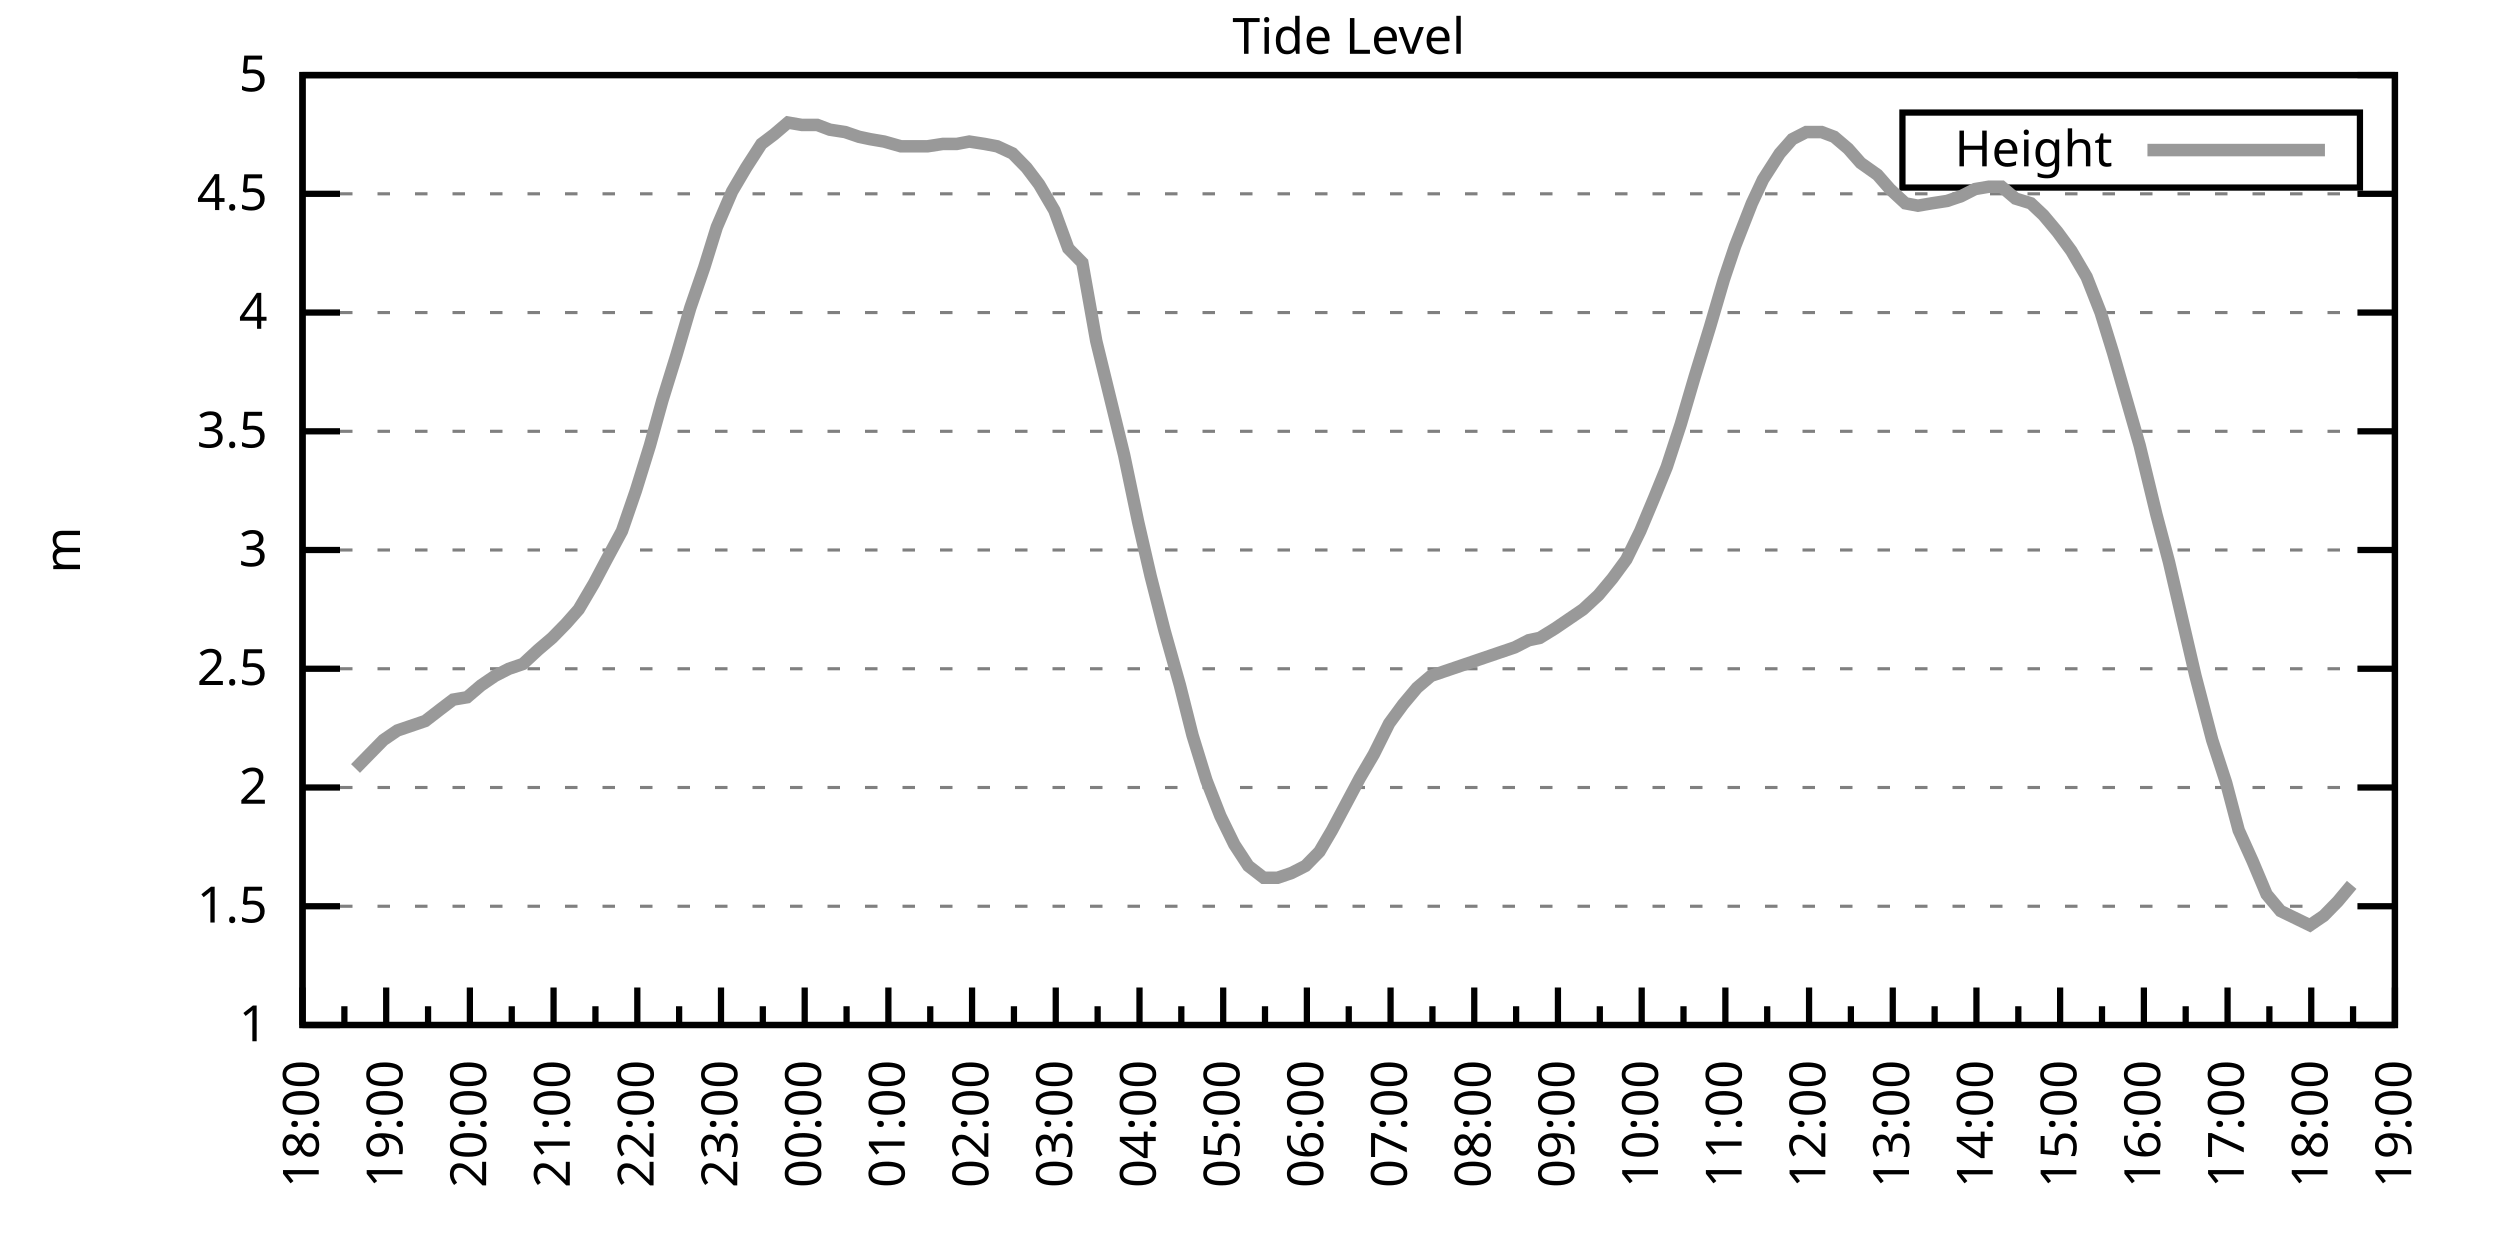
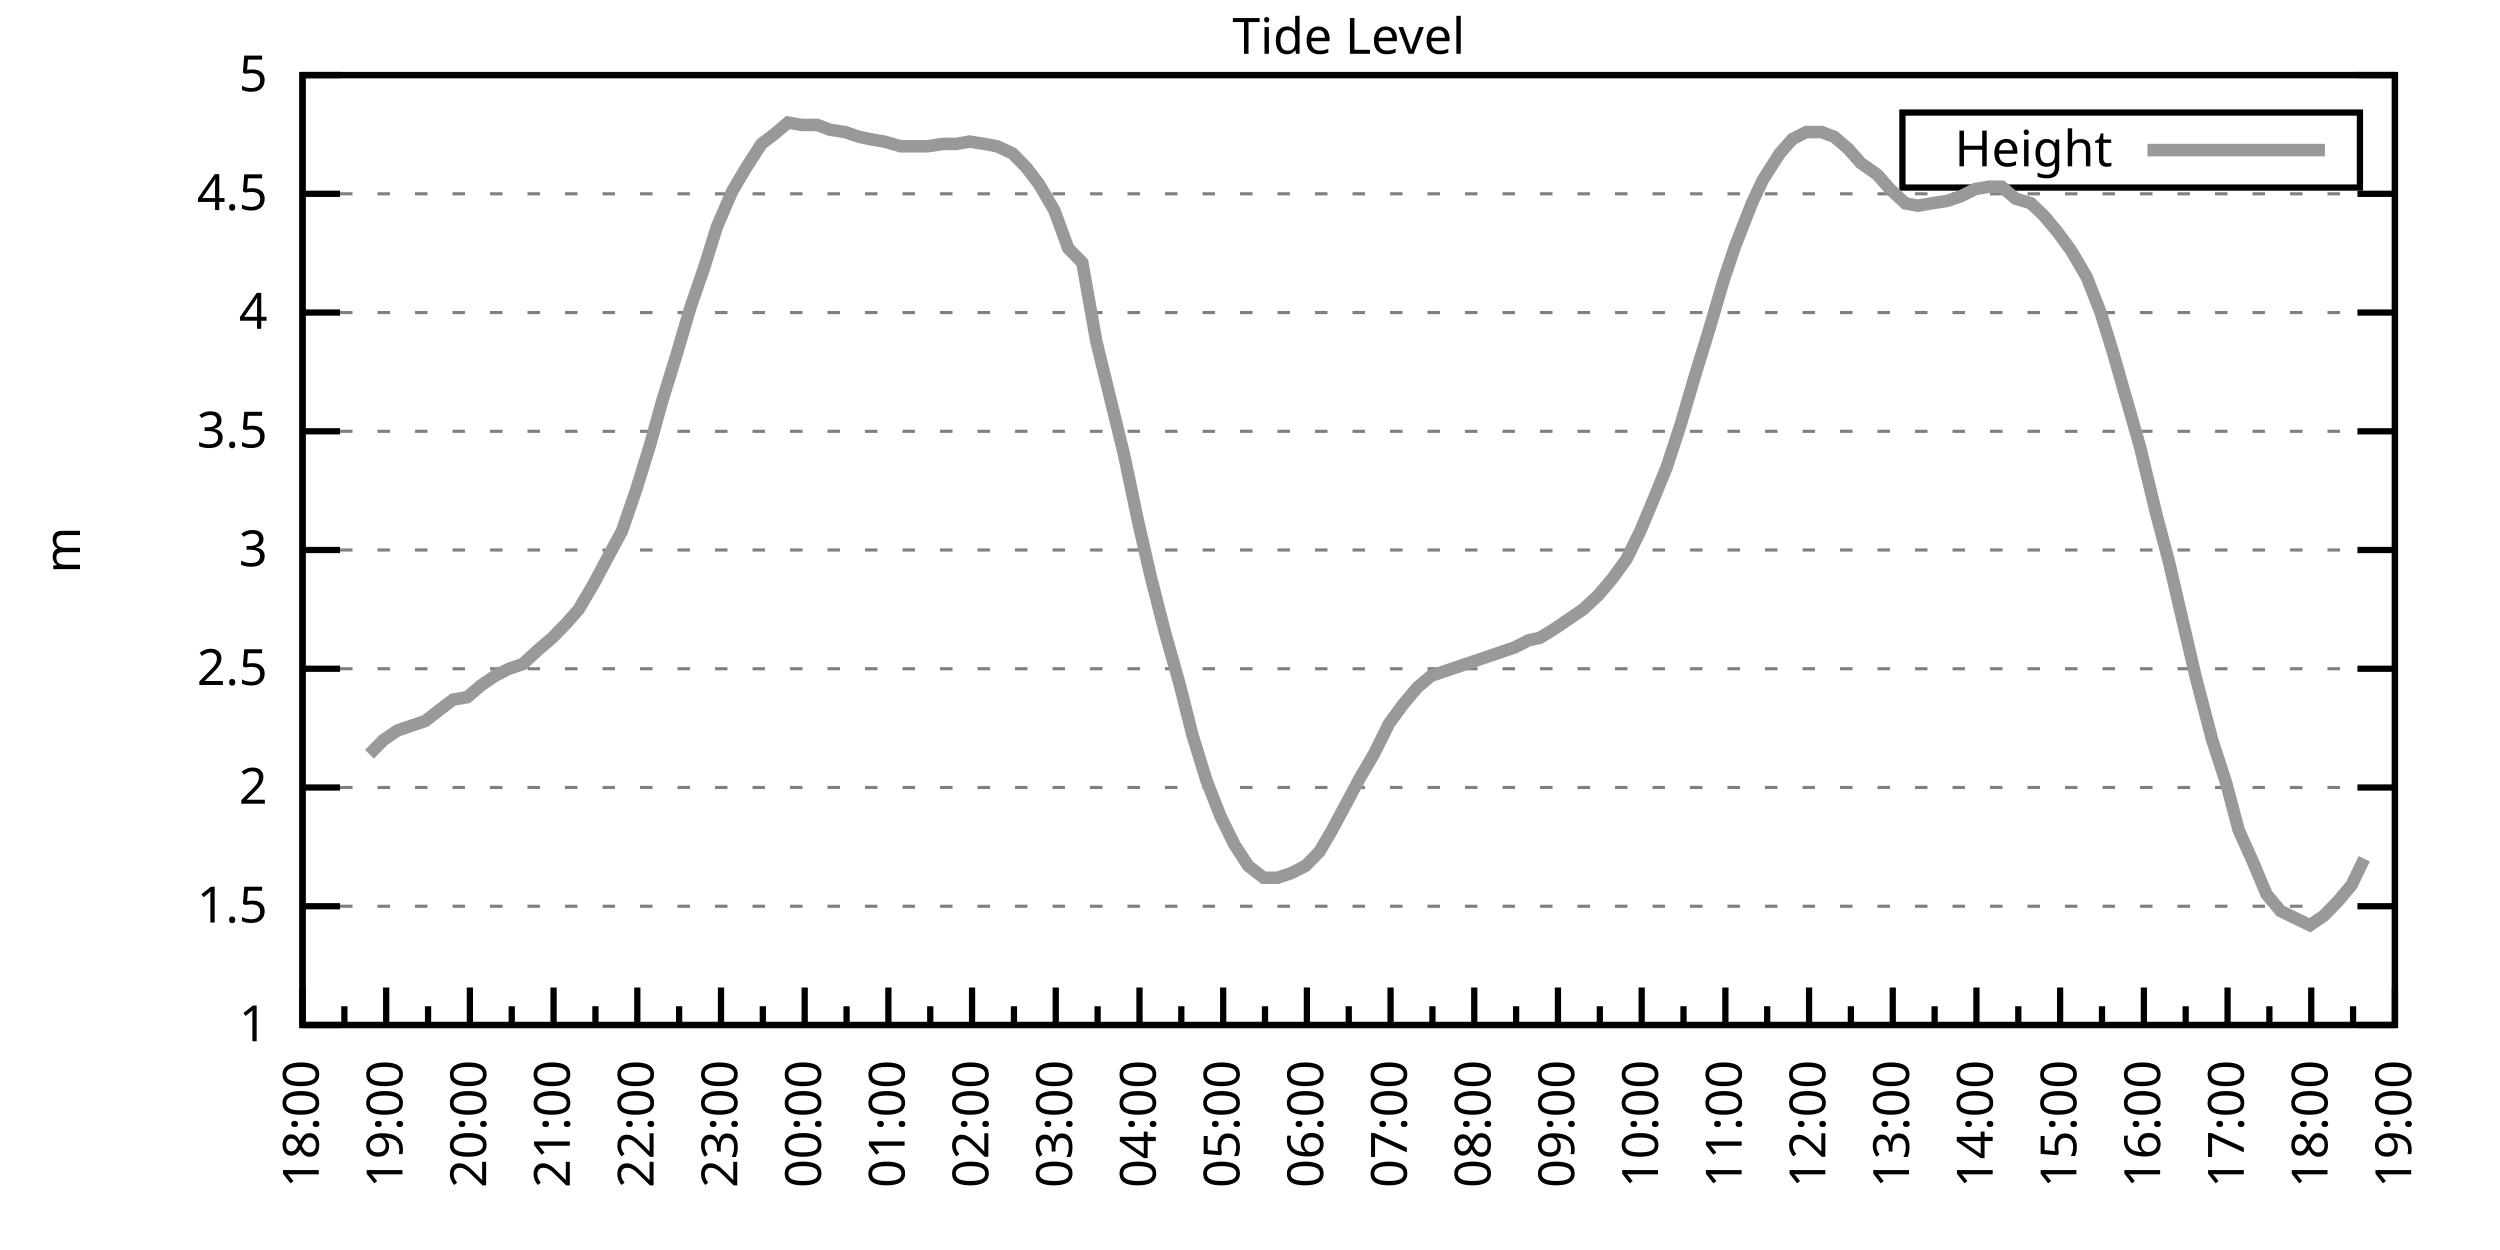
<svg xmlns="http://www.w3.org/2000/svg" xmlns:xlink="http://www.w3.org/1999/xlink" width="400" height="200" viewBox="0 0 400 200">
  <g id="gnuplot_canvas">
    <rect x="0" y="0" width="400" height="200" fill="none" />
    <defs>
      <circle id="gpDot" r="0.5" stroke-width="0.5" stroke="currentColor" />
      <path id="gpPt0" stroke-width="0.333" stroke="currentColor" d="M-1,0 h2 M0,-1 v2" />
      <path id="gpPt1" stroke-width="0.333" stroke="currentColor" d="M-1,-1 L1,1 M1,-1 L-1,1" />
      <path id="gpPt2" stroke-width="0.333" stroke="currentColor" d="M-1,0 L1,0 M0,-1 L0,1 M-1,-1 L1,1 M-1,1 L1,-1" />
      <rect id="gpPt3" stroke-width="0.333" stroke="currentColor" x="-1" y="-1" width="2" height="2" />
      <rect id="gpPt4" stroke-width="0.333" stroke="currentColor" fill="currentColor" x="-1" y="-1" width="2" height="2" />
      <circle id="gpPt5" stroke-width="0.333" stroke="currentColor" cx="0" cy="0" r="1" />
      <use xlink:href="#gpPt5" id="gpPt6" fill="currentColor" stroke="none" />
      <path id="gpPt7" stroke-width="0.333" stroke="currentColor" d="M0,-1.33 L-1.33,0.67 L1.33,0.67 z" />
      <use xlink:href="#gpPt7" id="gpPt8" fill="currentColor" stroke="none" />
      <use xlink:href="#gpPt7" id="gpPt9" stroke="currentColor" transform="rotate(180)" />
      <use xlink:href="#gpPt9" id="gpPt10" fill="currentColor" stroke="none" />
      <use xlink:href="#gpPt3" id="gpPt11" stroke="currentColor" transform="rotate(45)" />
      <use xlink:href="#gpPt11" id="gpPt12" fill="currentColor" stroke="none" />
      <path id="gpPt13" stroke-width="0.333" stroke="currentColor" d="M0,1.330 L1.265,0.411 L0.782,-1.067 L-0.782,-1.076 L-1.265,0.411 z" />
      <use xlink:href="#gpPt13" id="gpPt14" fill="currentColor" stroke="none" />
      <filter id="textbox" filterUnits="objectBoundingBox" x="0" y="0" height="1" width="1">
        <feFlood flood-color="white" flood-opacity="1" result="bgnd" />
        <feComposite in="SourceGraphic" in2="bgnd" operator="atop" />
      </filter>
      <filter id="greybox" filterUnits="objectBoundingBox" x="0" y="0" height="1" width="1">
        <feFlood flood-color="lightgrey" flood-opacity="1" result="grey" />
        <feComposite in="SourceGraphic" in2="grey" operator="atop" />
      </filter>
    </defs>
    <g fill="none" color="white" stroke="currentColor" stroke-width="1.00" stroke-linecap="butt" stroke-linejoin="miter">
</g>
    <g fill="none" color="black" stroke="currentColor" stroke-width="1.00" stroke-linecap="butt" stroke-linejoin="miter">
      <g stroke="none" shape-rendering="crispEdges">
        <polygon fill="rgb(255, 255, 255)" points="48.40,164.00 383.18,164.00 383.18,12.02 48.40,12.02 " />
      </g>
    </g>
    <g fill="none" color="black" stroke="currentColor" stroke-width="1.00" stroke-linecap="butt" stroke-linejoin="miter">
</g>
    <g fill="none" color="black" stroke="black" stroke-width="0.50" stroke-linecap="butt" stroke-linejoin="miter">
</g>
    <g fill="none" color="gray" stroke="currentColor" stroke-width="0.50" stroke-linecap="butt" stroke-linejoin="miter">
      <path stroke="gray" stroke-dasharray="2,4" class="gridline" d="M48.40,164.00 L383.19,164.00  " />
    </g>
    <g fill="none" color="gray" stroke="gray" stroke-width="1.00" stroke-linecap="butt" stroke-linejoin="miter">
</g>
    <g fill="none" color="black" stroke="currentColor" stroke-width="1.00" stroke-linecap="butt" stroke-linejoin="miter">
      <path stroke="black" d="M48.40,164.00 L54.40,164.00 M383.19,164.00 L377.19,164.00  " />
      <g transform="translate(42.80,166.60)" stroke="none" fill="black" font-family="Sans" font-size="8.00" text-anchor="end">
        <text>
          <tspan font-family="Sans"> 1</tspan>
        </text>
      </g>
    </g>
    <g fill="none" color="black" stroke="currentColor" stroke-width="1.00" stroke-linecap="butt" stroke-linejoin="miter">
</g>
    <g fill="none" color="black" stroke="black" stroke-width="0.50" stroke-linecap="butt" stroke-linejoin="miter">
</g>
    <g fill="none" color="gray" stroke="currentColor" stroke-width="0.50" stroke-linecap="butt" stroke-linejoin="miter">
      <path stroke="gray" stroke-dasharray="2,4" class="gridline" d="M48.40,145.00 L383.19,145.00  " />
    </g>
    <g fill="none" color="gray" stroke="gray" stroke-width="1.00" stroke-linecap="butt" stroke-linejoin="miter">
</g>
    <g fill="none" color="black" stroke="currentColor" stroke-width="1.00" stroke-linecap="butt" stroke-linejoin="miter">
      <path stroke="black" d="M48.40,145.00 L54.40,145.00 M383.19,145.00 L377.19,145.00  " />
      <g transform="translate(42.80,147.60)" stroke="none" fill="black" font-family="Sans" font-size="8.00" text-anchor="end">
        <text>
          <tspan font-family="Sans"> 1.5</tspan>
        </text>
      </g>
    </g>
    <g fill="none" color="black" stroke="currentColor" stroke-width="1.00" stroke-linecap="butt" stroke-linejoin="miter">
</g>
    <g fill="none" color="black" stroke="black" stroke-width="0.50" stroke-linecap="butt" stroke-linejoin="miter">
</g>
    <g fill="none" color="gray" stroke="currentColor" stroke-width="0.50" stroke-linecap="butt" stroke-linejoin="miter">
      <path stroke="gray" stroke-dasharray="2,4" class="gridline" d="M48.40,126.00 L383.19,126.00  " />
    </g>
    <g fill="none" color="gray" stroke="gray" stroke-width="1.00" stroke-linecap="butt" stroke-linejoin="miter">
</g>
    <g fill="none" color="black" stroke="currentColor" stroke-width="1.00" stroke-linecap="butt" stroke-linejoin="miter">
      <path stroke="black" d="M48.40,126.00 L54.40,126.00 M383.19,126.00 L377.19,126.00  " />
      <g transform="translate(42.80,128.60)" stroke="none" fill="black" font-family="Sans" font-size="8.00" text-anchor="end">
        <text>
          <tspan font-family="Sans"> 2</tspan>
        </text>
      </g>
    </g>
    <g fill="none" color="black" stroke="currentColor" stroke-width="1.00" stroke-linecap="butt" stroke-linejoin="miter">
</g>
    <g fill="none" color="black" stroke="black" stroke-width="0.50" stroke-linecap="butt" stroke-linejoin="miter">
</g>
    <g fill="none" color="gray" stroke="currentColor" stroke-width="0.50" stroke-linecap="butt" stroke-linejoin="miter">
      <path stroke="gray" stroke-dasharray="2,4" class="gridline" d="M48.40,107.00 L383.19,107.00  " />
    </g>
    <g fill="none" color="gray" stroke="gray" stroke-width="1.00" stroke-linecap="butt" stroke-linejoin="miter">
</g>
    <g fill="none" color="black" stroke="currentColor" stroke-width="1.00" stroke-linecap="butt" stroke-linejoin="miter">
      <path stroke="black" d="M48.40,107.00 L54.40,107.00 M383.19,107.00 L377.19,107.00  " />
      <g transform="translate(42.80,109.60)" stroke="none" fill="black" font-family="Sans" font-size="8.00" text-anchor="end">
        <text>
          <tspan font-family="Sans"> 2.5</tspan>
        </text>
      </g>
    </g>
    <g fill="none" color="black" stroke="currentColor" stroke-width="1.00" stroke-linecap="butt" stroke-linejoin="miter">
</g>
    <g fill="none" color="black" stroke="black" stroke-width="0.50" stroke-linecap="butt" stroke-linejoin="miter">
</g>
    <g fill="none" color="gray" stroke="currentColor" stroke-width="0.50" stroke-linecap="butt" stroke-linejoin="miter">
      <path stroke="gray" stroke-dasharray="2,4" class="gridline" d="M48.40,88.00 L383.19,88.00  " />
    </g>
    <g fill="none" color="gray" stroke="gray" stroke-width="1.00" stroke-linecap="butt" stroke-linejoin="miter">
</g>
    <g fill="none" color="black" stroke="currentColor" stroke-width="1.00" stroke-linecap="butt" stroke-linejoin="miter">
      <path stroke="black" d="M48.40,88.00 L54.40,88.00 M383.19,88.00 L377.19,88.00  " />
      <g transform="translate(42.80,90.60)" stroke="none" fill="black" font-family="Sans" font-size="8.00" text-anchor="end">
        <text>
          <tspan font-family="Sans"> 3</tspan>
        </text>
      </g>
    </g>
    <g fill="none" color="black" stroke="currentColor" stroke-width="1.00" stroke-linecap="butt" stroke-linejoin="miter">
</g>
    <g fill="none" color="black" stroke="black" stroke-width="0.50" stroke-linecap="butt" stroke-linejoin="miter">
</g>
    <g fill="none" color="gray" stroke="currentColor" stroke-width="0.50" stroke-linecap="butt" stroke-linejoin="miter">
      <path stroke="gray" stroke-dasharray="2,4" class="gridline" d="M48.40,69.01 L383.19,69.01  " />
    </g>
    <g fill="none" color="gray" stroke="gray" stroke-width="1.00" stroke-linecap="butt" stroke-linejoin="miter">
</g>
    <g fill="none" color="black" stroke="currentColor" stroke-width="1.00" stroke-linecap="butt" stroke-linejoin="miter">
      <path stroke="black" d="M48.40,69.01 L54.40,69.01 M383.19,69.01 L377.19,69.01  " />
      <g transform="translate(42.80,71.61)" stroke="none" fill="black" font-family="Sans" font-size="8.00" text-anchor="end">
        <text>
          <tspan font-family="Sans"> 3.5</tspan>
        </text>
      </g>
    </g>
    <g fill="none" color="black" stroke="currentColor" stroke-width="1.00" stroke-linecap="butt" stroke-linejoin="miter">
</g>
    <g fill="none" color="black" stroke="black" stroke-width="0.50" stroke-linecap="butt" stroke-linejoin="miter">
</g>
    <g fill="none" color="gray" stroke="currentColor" stroke-width="0.50" stroke-linecap="butt" stroke-linejoin="miter">
      <path stroke="gray" stroke-dasharray="2,4" class="gridline" d="M48.40,50.01 L383.19,50.01  " />
    </g>
    <g fill="none" color="gray" stroke="gray" stroke-width="1.00" stroke-linecap="butt" stroke-linejoin="miter">
</g>
    <g fill="none" color="black" stroke="currentColor" stroke-width="1.00" stroke-linecap="butt" stroke-linejoin="miter">
      <path stroke="black" d="M48.40,50.01 L54.40,50.01 M383.19,50.01 L377.19,50.01  " />
      <g transform="translate(42.80,52.61)" stroke="none" fill="black" font-family="Sans" font-size="8.00" text-anchor="end">
        <text>
          <tspan font-family="Sans"> 4</tspan>
        </text>
      </g>
    </g>
    <g fill="none" color="black" stroke="currentColor" stroke-width="1.00" stroke-linecap="butt" stroke-linejoin="miter">
</g>
    <g fill="none" color="black" stroke="black" stroke-width="0.50" stroke-linecap="butt" stroke-linejoin="miter">
</g>
    <g fill="none" color="gray" stroke="currentColor" stroke-width="0.50" stroke-linecap="butt" stroke-linejoin="miter">
      <path stroke="gray" stroke-dasharray="2,4" class="gridline" d="M48.40,31.01 L383.19,31.01  " />
    </g>
    <g fill="none" color="gray" stroke="gray" stroke-width="1.00" stroke-linecap="butt" stroke-linejoin="miter">
</g>
    <g fill="none" color="black" stroke="currentColor" stroke-width="1.00" stroke-linecap="butt" stroke-linejoin="miter">
      <path stroke="black" d="M48.40,31.01 L54.40,31.01 M383.19,31.01 L377.19,31.01  " />
      <g transform="translate(42.80,33.61)" stroke="none" fill="black" font-family="Sans" font-size="8.00" text-anchor="end">
        <text>
          <tspan font-family="Sans"> 4.5</tspan>
        </text>
      </g>
    </g>
    <g fill="none" color="black" stroke="currentColor" stroke-width="1.00" stroke-linecap="butt" stroke-linejoin="miter">
</g>
    <g fill="none" color="black" stroke="black" stroke-width="0.50" stroke-linecap="butt" stroke-linejoin="miter">
</g>
    <g fill="none" color="gray" stroke="currentColor" stroke-width="0.50" stroke-linecap="butt" stroke-linejoin="miter">
      <path stroke="gray" stroke-dasharray="2,4" class="gridline" d="M48.40,12.01 L383.19,12.01  " />
    </g>
    <g fill="none" color="gray" stroke="gray" stroke-width="1.00" stroke-linecap="butt" stroke-linejoin="miter">
</g>
    <g fill="none" color="black" stroke="currentColor" stroke-width="1.00" stroke-linecap="butt" stroke-linejoin="miter">
      <path stroke="black" d="M48.40,12.01 L54.40,12.01 M383.19,12.01 L377.19,12.01  " />
      <g transform="translate(42.80,14.61)" stroke="none" fill="black" font-family="Sans" font-size="8.00" text-anchor="end">
        <text>
          <tspan font-family="Sans"> 5</tspan>
        </text>
      </g>
    </g>
    <g fill="none" color="black" stroke="currentColor" stroke-width="1.00" stroke-linecap="butt" stroke-linejoin="miter">
      <path stroke="black" d="M48.40,164.00 L48.40,158.00  " />
      <g transform="translate(51.00,169.60) rotate(270)" stroke="none" fill="black" font-family="Sans" font-size="8.00" text-anchor="end">
        <text>
          <tspan font-family="Sans">18:00</tspan>
        </text>
      </g>
    </g>
    <g fill="none" color="black" stroke="currentColor" stroke-width="1.00" stroke-linecap="butt" stroke-linejoin="miter">
      <path stroke="black" d="M55.10,164.00 L55.10,161.00 M61.79,164.00 L61.79,158.00  " />
      <g transform="translate(64.39,169.60) rotate(270)" stroke="none" fill="black" font-family="Sans" font-size="8.00" text-anchor="end">
        <text>
          <tspan font-family="Sans">19:00</tspan>
        </text>
      </g>
    </g>
    <g fill="none" color="black" stroke="currentColor" stroke-width="1.00" stroke-linecap="butt" stroke-linejoin="miter">
      <path stroke="black" d="M68.49,164.00 L68.49,161.00 M75.18,164.00 L75.18,158.00  " />
      <g transform="translate(77.78,169.60) rotate(270)" stroke="none" fill="black" font-family="Sans" font-size="8.00" text-anchor="end">
        <text>
          <tspan font-family="Sans">20:00</tspan>
        </text>
      </g>
    </g>
    <g fill="none" color="black" stroke="currentColor" stroke-width="1.00" stroke-linecap="butt" stroke-linejoin="miter">
      <path stroke="black" d="M81.88,164.00 L81.88,161.00 M88.57,164.00 L88.57,158.00  " />
      <g transform="translate(91.17,169.60) rotate(270)" stroke="none" fill="black" font-family="Sans" font-size="8.00" text-anchor="end">
        <text>
          <tspan font-family="Sans">21:00</tspan>
        </text>
      </g>
    </g>
    <g fill="none" color="black" stroke="currentColor" stroke-width="1.00" stroke-linecap="butt" stroke-linejoin="miter">
      <path stroke="black" d="M95.27,164.00 L95.27,161.00 M101.97,164.00 L101.97,158.00  " />
      <g transform="translate(104.57,169.60) rotate(270)" stroke="none" fill="black" font-family="Sans" font-size="8.00" text-anchor="end">
        <text>
          <tspan font-family="Sans">22:00</tspan>
        </text>
      </g>
    </g>
    <g fill="none" color="black" stroke="currentColor" stroke-width="1.00" stroke-linecap="butt" stroke-linejoin="miter">
      <path stroke="black" d="M108.66,164.00 L108.66,161.00 M115.36,164.00 L115.36,158.00  " />
      <g transform="translate(117.96,169.60) rotate(270)" stroke="none" fill="black" font-family="Sans" font-size="8.00" text-anchor="end">
        <text>
          <tspan font-family="Sans">23:00</tspan>
        </text>
      </g>
    </g>
    <g fill="none" color="black" stroke="currentColor" stroke-width="1.00" stroke-linecap="butt" stroke-linejoin="miter">
      <path stroke="black" d="M122.05,164.00 L122.05,161.00 M128.75,164.00 L128.75,158.00  " />
      <g transform="translate(131.35,169.60) rotate(270)" stroke="none" fill="black" font-family="Sans" font-size="8.00" text-anchor="end">
        <text>
          <tspan font-family="Sans">00:00</tspan>
        </text>
      </g>
    </g>
    <g fill="none" color="black" stroke="currentColor" stroke-width="1.00" stroke-linecap="butt" stroke-linejoin="miter">
      <path stroke="black" d="M135.45,164.00 L135.45,161.00 M142.14,164.00 L142.14,158.00  " />
      <g transform="translate(144.74,169.60) rotate(270)" stroke="none" fill="black" font-family="Sans" font-size="8.00" text-anchor="end">
        <text>
          <tspan font-family="Sans">01:00</tspan>
        </text>
      </g>
    </g>
    <g fill="none" color="black" stroke="currentColor" stroke-width="1.00" stroke-linecap="butt" stroke-linejoin="miter">
      <path stroke="black" d="M148.84,164.00 L148.84,161.00 M155.53,164.00 L155.53,158.00  " />
      <g transform="translate(158.13,169.60) rotate(270)" stroke="none" fill="black" font-family="Sans" font-size="8.00" text-anchor="end">
        <text>
          <tspan font-family="Sans">02:00</tspan>
        </text>
      </g>
    </g>
    <g fill="none" color="black" stroke="currentColor" stroke-width="1.00" stroke-linecap="butt" stroke-linejoin="miter">
      <path stroke="black" d="M162.23,164.00 L162.23,161.00 M168.92,164.00 L168.92,158.00  " />
      <g transform="translate(171.52,169.60) rotate(270)" stroke="none" fill="black" font-family="Sans" font-size="8.00" text-anchor="end">
        <text>
          <tspan font-family="Sans">03:00</tspan>
        </text>
      </g>
    </g>
    <g fill="none" color="black" stroke="currentColor" stroke-width="1.00" stroke-linecap="butt" stroke-linejoin="miter">
      <path stroke="black" d="M175.62,164.00 L175.62,161.00 M182.32,164.00 L182.32,158.00  " />
      <g transform="translate(184.92,169.60) rotate(270)" stroke="none" fill="black" font-family="Sans" font-size="8.00" text-anchor="end">
        <text>
          <tspan font-family="Sans">04:00</tspan>
        </text>
      </g>
    </g>
    <g fill="none" color="black" stroke="currentColor" stroke-width="1.00" stroke-linecap="butt" stroke-linejoin="miter">
      <path stroke="black" d="M189.01,164.00 L189.01,161.00 M195.71,164.00 L195.71,158.00  " />
      <g transform="translate(198.31,169.60) rotate(270)" stroke="none" fill="black" font-family="Sans" font-size="8.00" text-anchor="end">
        <text>
          <tspan font-family="Sans">05:00</tspan>
        </text>
      </g>
    </g>
    <g fill="none" color="black" stroke="currentColor" stroke-width="1.00" stroke-linecap="butt" stroke-linejoin="miter">
      <path stroke="black" d="M202.40,164.00 L202.40,161.00 M209.10,164.00 L209.10,158.00  " />
      <g transform="translate(211.70,169.60) rotate(270)" stroke="none" fill="black" font-family="Sans" font-size="8.00" text-anchor="end">
        <text>
          <tspan font-family="Sans">06:00</tspan>
        </text>
      </g>
    </g>
    <g fill="none" color="black" stroke="currentColor" stroke-width="1.00" stroke-linecap="butt" stroke-linejoin="miter">
      <path stroke="black" d="M215.80,164.00 L215.80,161.00 M222.49,164.00 L222.49,158.00  " />
      <g transform="translate(225.09,169.60) rotate(270)" stroke="none" fill="black" font-family="Sans" font-size="8.00" text-anchor="end">
        <text>
          <tspan font-family="Sans">07:00</tspan>
        </text>
      </g>
    </g>
    <g fill="none" color="black" stroke="currentColor" stroke-width="1.00" stroke-linecap="butt" stroke-linejoin="miter">
      <path stroke="black" d="M229.19,164.00 L229.19,161.00 M235.88,164.00 L235.88,158.00  " />
      <g transform="translate(238.48,169.60) rotate(270)" stroke="none" fill="black" font-family="Sans" font-size="8.00" text-anchor="end">
        <text>
          <tspan font-family="Sans">08:00</tspan>
        </text>
      </g>
    </g>
    <g fill="none" color="black" stroke="currentColor" stroke-width="1.00" stroke-linecap="butt" stroke-linejoin="miter">
      <path stroke="black" d="M242.58,164.00 L242.58,161.00 M249.27,164.00 L249.27,158.00  " />
      <g transform="translate(251.87,169.60) rotate(270)" stroke="none" fill="black" font-family="Sans" font-size="8.00" text-anchor="end">
        <text>
          <tspan font-family="Sans">09:00</tspan>
        </text>
      </g>
    </g>
    <g fill="none" color="black" stroke="currentColor" stroke-width="1.00" stroke-linecap="butt" stroke-linejoin="miter">
      <path stroke="black" d="M255.97,164.00 L255.97,161.00 M262.67,164.00 L262.67,158.00  " />
      <g transform="translate(265.27,169.60) rotate(270)" stroke="none" fill="black" font-family="Sans" font-size="8.00" text-anchor="end">
        <text>
          <tspan font-family="Sans">10:00</tspan>
        </text>
      </g>
    </g>
    <g fill="none" color="black" stroke="currentColor" stroke-width="1.00" stroke-linecap="butt" stroke-linejoin="miter">
      <path stroke="black" d="M269.36,164.00 L269.36,161.00 M276.06,164.00 L276.06,158.00  " />
      <g transform="translate(278.66,169.60) rotate(270)" stroke="none" fill="black" font-family="Sans" font-size="8.00" text-anchor="end">
        <text>
          <tspan font-family="Sans">11:00</tspan>
        </text>
      </g>
    </g>
    <g fill="none" color="black" stroke="currentColor" stroke-width="1.00" stroke-linecap="butt" stroke-linejoin="miter">
      <path stroke="black" d="M282.75,164.00 L282.75,161.00 M289.45,164.00 L289.45,158.00  " />
      <g transform="translate(292.05,169.60) rotate(270)" stroke="none" fill="black" font-family="Sans" font-size="8.00" text-anchor="end">
        <text>
          <tspan font-family="Sans">12:00</tspan>
        </text>
      </g>
    </g>
    <g fill="none" color="black" stroke="currentColor" stroke-width="1.00" stroke-linecap="butt" stroke-linejoin="miter">
      <path stroke="black" d="M296.14,164.00 L296.14,161.00 M302.84,164.00 L302.84,158.00  " />
      <g transform="translate(305.44,169.60) rotate(270)" stroke="none" fill="black" font-family="Sans" font-size="8.00" text-anchor="end">
        <text>
          <tspan font-family="Sans">13:00</tspan>
        </text>
      </g>
    </g>
    <g fill="none" color="black" stroke="currentColor" stroke-width="1.00" stroke-linecap="butt" stroke-linejoin="miter">
      <path stroke="black" d="M309.54,164.00 L309.54,161.00 M316.23,164.00 L316.23,158.00  " />
      <g transform="translate(318.83,169.60) rotate(270)" stroke="none" fill="black" font-family="Sans" font-size="8.00" text-anchor="end">
        <text>
          <tspan font-family="Sans">14:00</tspan>
        </text>
      </g>
    </g>
    <g fill="none" color="black" stroke="currentColor" stroke-width="1.00" stroke-linecap="butt" stroke-linejoin="miter">
      <path stroke="black" d="M322.93,164.00 L322.93,161.00 M329.62,164.00 L329.62,158.00  " />
      <g transform="translate(332.22,169.60) rotate(270)" stroke="none" fill="black" font-family="Sans" font-size="8.00" text-anchor="end">
        <text>
          <tspan font-family="Sans">15:00</tspan>
        </text>
      </g>
    </g>
    <g fill="none" color="black" stroke="currentColor" stroke-width="1.00" stroke-linecap="butt" stroke-linejoin="miter">
      <path stroke="black" d="M336.32,164.00 L336.32,161.00 M343.02,164.00 L343.02,158.00  " />
      <g transform="translate(345.62,169.60) rotate(270)" stroke="none" fill="black" font-family="Sans" font-size="8.00" text-anchor="end">
        <text>
          <tspan font-family="Sans">16:00</tspan>
        </text>
      </g>
    </g>
    <g fill="none" color="black" stroke="currentColor" stroke-width="1.00" stroke-linecap="butt" stroke-linejoin="miter">
      <path stroke="black" d="M349.71,164.00 L349.71,161.00 M356.41,164.00 L356.41,158.00  " />
      <g transform="translate(359.01,169.60) rotate(270)" stroke="none" fill="black" font-family="Sans" font-size="8.00" text-anchor="end">
        <text>
          <tspan font-family="Sans">17:00</tspan>
        </text>
      </g>
    </g>
    <g fill="none" color="black" stroke="currentColor" stroke-width="1.00" stroke-linecap="butt" stroke-linejoin="miter">
      <path stroke="black" d="M363.10,164.00 L363.10,161.00 M369.80,164.00 L369.80,158.00  " />
      <g transform="translate(372.40,169.60) rotate(270)" stroke="none" fill="black" font-family="Sans" font-size="8.00" text-anchor="end">
        <text>
          <tspan font-family="Sans">18:00</tspan>
        </text>
      </g>
    </g>
    <g fill="none" color="black" stroke="currentColor" stroke-width="1.00" stroke-linecap="butt" stroke-linejoin="miter">
      <path stroke="black" d="M376.49,164.00 L376.49,161.00 M383.19,164.00 L383.19,158.00  " />
      <g transform="translate(385.79,169.60) rotate(270)" stroke="none" fill="black" font-family="Sans" font-size="8.00" text-anchor="end">
        <text>
          <tspan font-family="Sans">19:00</tspan>
        </text>
      </g>
    </g>
    <g fill="none" color="black" stroke="currentColor" stroke-width="1.00" stroke-linecap="butt" stroke-linejoin="miter">
</g>
    <g fill="none" color="black" stroke="currentColor" stroke-width="1.00" stroke-linecap="butt" stroke-linejoin="miter">
      <path stroke="black" d="M48.40,12.01 L48.40,164.00 L383.19,164.00 L383.19,12.01 L48.40,12.01 Z  " />
    </g>
    <g fill="none" color="black" stroke="currentColor" stroke-width="1.00" stroke-linecap="butt" stroke-linejoin="miter">
      <g transform="translate(12.80,88.01) rotate(270)" stroke="none" fill="black" font-family="Sans" font-size="8.00" text-anchor="middle">
        <text>
          <tspan font-family="Sans">m</tspan>
        </text>
      </g>
    </g>
    <g fill="none" color="black" stroke="currentColor" stroke-width="1.00" stroke-linecap="butt" stroke-linejoin="miter">
</g>
    <g fill="none" color="black" stroke="currentColor" stroke-width="1.00" stroke-linecap="butt" stroke-linejoin="miter">
      <path stroke="black" d="M304.39,30.01 L304.39,18.01 L377.59,18.01 L377.59,30.01 L304.39,30.01 Z  " />
    </g>
    <g id="Tide_level_plot_1">
      <g fill="none" color="white" stroke="black" stroke-width="2.00" stroke-linecap="butt" stroke-linejoin="miter">
</g>
      <g fill="none" color="black" stroke="currentColor" stroke-width="2.00" stroke-linecap="butt" stroke-linejoin="miter">
        <g transform="translate(337.99,26.61)" stroke="none" fill="black" font-family="Sans" font-size="8.00" text-anchor="end">
          <text>
            <tspan font-family="Sans">Height</tspan>
          </text>
        </g>
      </g>
      <g fill="none" color="black" stroke="currentColor" stroke-width="2.00" stroke-linecap="butt" stroke-linejoin="miter">
-         <path stroke="rgb(153, 153, 153)" d="M343.59,24.01 L371.99,24.01 M56.88,122.96 L59.11,120.68 L61.35,118.40 L63.58,116.88 L65.81,116.12 L68.04,115.36   L70.50,113.46 L72.50,111.94 L74.74,111.56 L76.97,109.66 L79.20,108.14 L81.43,107.00 L83.66,106.24 L86.12,103.96   L88.35,102.06 L90.58,99.78 L92.59,97.50 L95.05,93.32 L97.06,89.52 L99.51,84.97 L101.74,78.51 L103.98,71.29   L105.98,64.07 L108.22,56.85 L110.45,49.25 L112.68,42.79 L114.69,36.33 L117.14,30.63 L119.38,26.83 L121.83,23.03   L123.84,21.51 L126.07,19.61 L128.30,19.99 L130.76,19.99 L132.77,20.75 L135.22,21.13 L137.45,21.89 L139.24,22.27   L141.47,22.65 L144.15,23.41 L146.38,23.41 L148.39,23.41 L150.85,23.03 L153.08,23.03 L155.09,22.65 L157.54,23.03   L159.55,23.41 L162.01,24.55 L164.24,26.83 L166.25,29.49 L168.70,33.67 L170.93,39.75 L173.17,42.03 L175.40,54.57   L177.63,63.69 L179.86,72.81 L182.09,83.45 L184.10,92.18 L186.33,100.92 L188.79,109.66 L190.80,117.64 L193.03,124.86   L195.26,130.56 L197.49,135.12 L199.73,138.54 L202.18,140.44 L204.41,140.44 L206.64,139.68 L208.88,138.54 L211.11,136.26   L213.12,132.84 L215.35,128.66 L217.58,124.48 L219.81,120.68 L222.27,115.74 L224.50,112.70 L226.73,110.04 L228.96,108.14   L231.20,107.38 L233.43,106.62 L235.66,105.86 L237.89,105.10 L240.12,104.34 L242.36,103.58 L244.59,102.44 L246.37,102.06   L248.83,100.54 L251.06,99.02 L253.29,97.50 L255.75,95.22 L257.98,92.56 L260.21,89.52 L262.44,84.97 L264.67,79.65   L266.68,74.71 L268.92,67.87 L271.15,60.27 L273.60,52.29 L275.83,44.69 L277.62,39.37 L280.30,32.53 L282.08,28.73   L284.76,24.55 L286.77,22.27 L289.00,21.13 L291.46,21.13 L293.47,21.89 L295.70,23.79 L297.71,26.07 L300.39,27.97   L302.39,30.25 L304.85,32.53 L306.86,32.91 L309.09,32.53 L311.54,32.15 L313.78,31.39 L316.01,30.25 L318.24,29.87   L320.25,29.87 L322.48,31.77 L324.94,32.53 L326.95,34.43 L329.18,37.09 L331.41,40.13 L333.86,44.31 L336.10,50.01   L338.10,56.47 L342.35,71.29 L345.02,82.31 L347.03,89.90 L351.27,108.14 L353.95,118.40 L356.18,125.24 L358.19,132.84   L360.42,137.78 L362.66,143.10 L364.89,145.76 L369.58,148.04 L371.81,146.52 L374.04,144.24 L376.27,141.58  " />
+         <path stroke="rgb(153, 153, 153)" d="M343.59,24.01 L371.99,24.01 M59.11,120.68 L61.35,118.40 L63.58,116.88 L65.81,116.12 L68.04,115.36 L70.50,113.46   L72.50,111.94 L74.74,111.56 L76.97,109.66 L79.20,108.14 L81.43,107.00 L83.66,106.24 L86.12,103.96 L88.35,102.06   L90.58,99.78 L92.59,97.50 L95.05,93.32 L97.06,89.52 L99.51,84.97 L101.74,78.51 L103.98,71.29 L105.98,64.07   L108.22,56.85 L110.45,49.25 L112.68,42.79 L114.69,36.33 L117.14,30.63 L119.38,26.83 L121.83,23.03 L123.84,21.51   L126.07,19.61 L128.30,19.99 L130.76,19.99 L132.77,20.75 L135.22,21.13 L137.45,21.89 L139.24,22.27 L141.47,22.65   L144.15,23.41 L146.38,23.41 L148.39,23.41 L150.85,23.03 L153.08,23.03 L155.09,22.65 L157.54,23.03 L159.55,23.41   L162.01,24.55 L164.24,26.83 L166.25,29.49 L168.70,33.67 L170.93,39.75 L173.17,42.03 L175.40,54.57 L177.63,63.69   L179.86,72.81 L182.09,83.45 L184.10,92.18 L186.33,100.92 L188.79,109.66 L190.80,117.64 L193.03,124.86 L195.26,130.56   L197.49,135.12 L199.73,138.54 L202.18,140.44 L204.41,140.44 L206.64,139.68 L208.88,138.54 L211.11,136.26 L213.12,132.84   L215.35,128.66 L217.58,124.48 L219.81,120.68 L222.27,115.74 L224.50,112.70 L226.73,110.04 L228.96,108.14 L231.20,107.38   L233.43,106.62 L235.66,105.86 L237.89,105.10 L240.12,104.34 L242.36,103.58 L244.59,102.44 L246.37,102.06 L248.83,100.54   L251.06,99.02 L253.29,97.50 L255.75,95.22 L257.98,92.56 L260.21,89.52 L262.44,84.97 L264.67,79.65 L266.68,74.71   L268.92,67.87 L271.15,60.27 L273.60,52.29 L275.83,44.69 L277.62,39.37 L280.30,32.53 L282.08,28.73 L284.76,24.55   L286.77,22.27 L289.00,21.13 L291.46,21.13 L293.47,21.89 L295.70,23.79 L297.71,26.07 L300.39,27.97 L302.39,30.25   L304.85,32.53 L306.86,32.91 L309.09,32.53 L311.54,32.15 L313.78,31.39 L316.01,30.25 L318.24,29.87 L320.25,29.87   L322.48,31.77 L324.94,32.53 L326.95,34.43 L329.18,37.09 L331.41,40.13 L333.86,44.31 L336.10,50.01 L338.10,56.47   L342.35,71.29 L345.02,82.31 L347.03,89.90 L351.27,108.14 L353.95,118.40 L356.18,125.24 L358.19,132.84 L360.42,137.78   L362.66,143.10 L364.89,145.76 L369.58,148.04 L371.81,146.52 L374.04,144.24 L376.27,141.58 L378.28,137.40  " />
      </g>
    </g>
    <g fill="none" color="black" stroke="currentColor" stroke-width="2.00" stroke-linecap="butt" stroke-linejoin="miter">
</g>
    <g fill="none" color="black" stroke="black" stroke-width="1.00" stroke-linecap="butt" stroke-linejoin="miter">
</g>
    <g fill="none" color="black" stroke="currentColor" stroke-width="1.00" stroke-linecap="butt" stroke-linejoin="miter">
      <path stroke="black" d="M48.40,12.01 L48.40,164.00 L383.19,164.00 L383.19,12.01 L48.40,12.01 Z  " />
    </g>
    <g fill="none" color="black" stroke="currentColor" stroke-width="1.00" stroke-linecap="butt" stroke-linejoin="miter">
      <g transform="translate(215.79,8.61)" stroke="none" fill="black" font-family="Sans" font-size="8.00" text-anchor="middle">
        <text>
          <tspan font-family="Sans">Tide Level</tspan>
        </text>
      </g>
    </g>
    <g fill="none" color="black" stroke="currentColor" stroke-width="1.00" stroke-linecap="butt" stroke-linejoin="miter">
</g>
  </g>
</svg>
